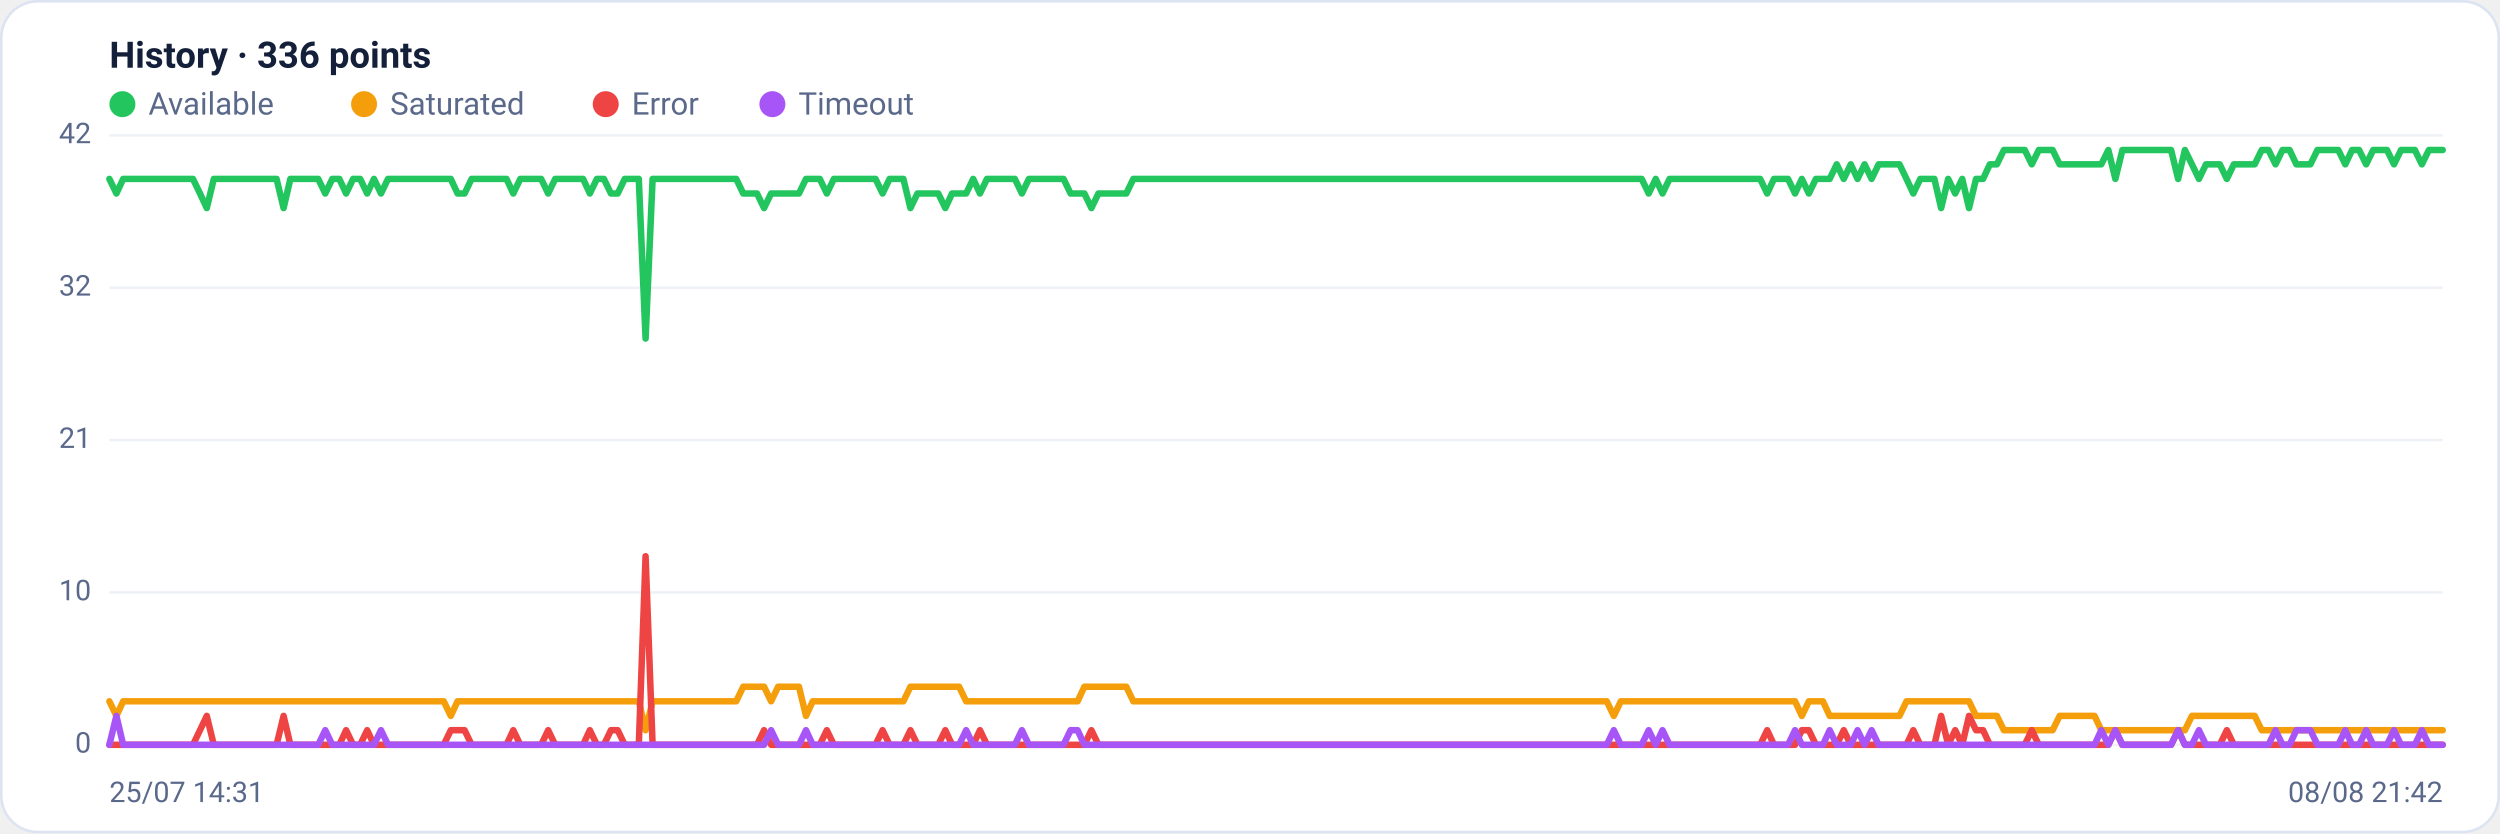
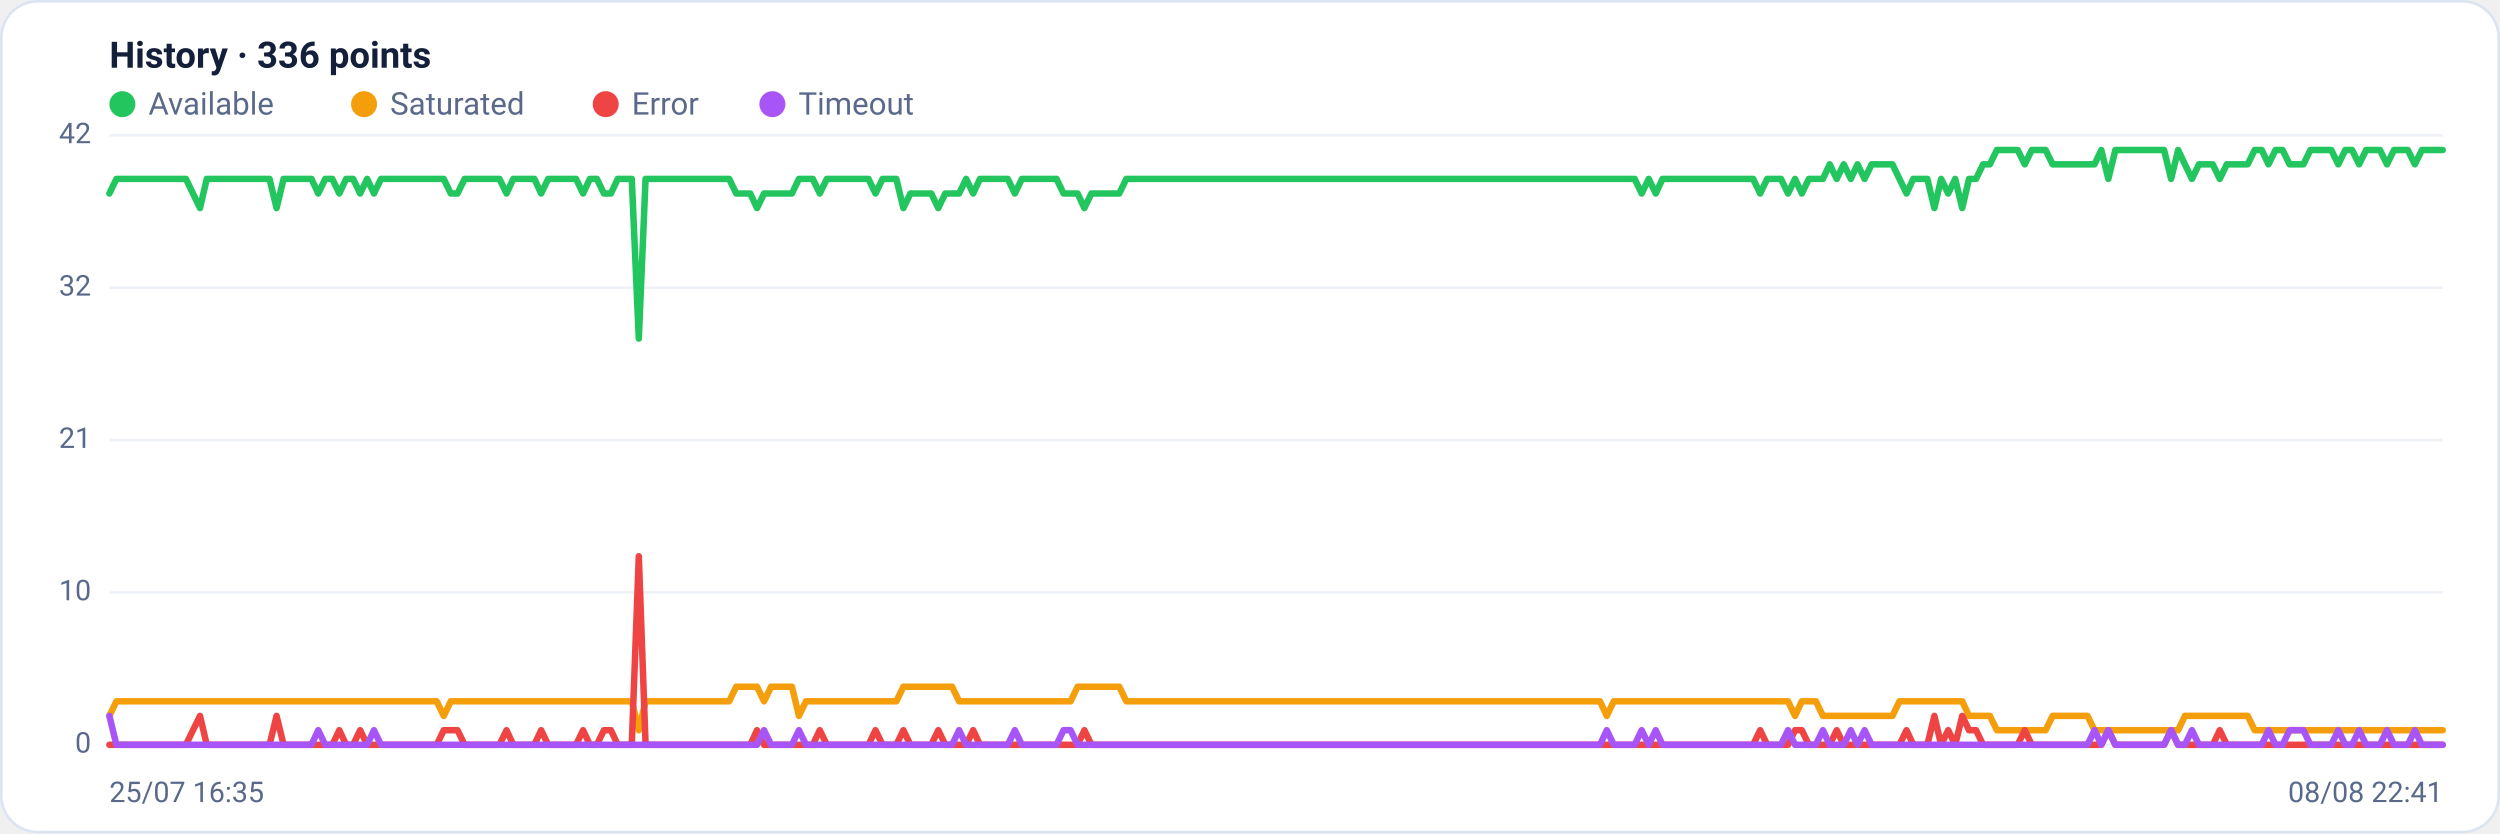
<svg xmlns="http://www.w3.org/2000/svg" viewBox="0 0 960 320" width="960" height="320" font-family="Segoe UI, system-ui, -apple-system, Roboto, Helvetica, Arial, sans-serif" role="img" aria-label="Availability history per region">
  <rect x="0.5" y="0.5" width="959" height="319" rx="14" fill="#ffffff" stroke="#dce3f1" />
  <text x="42" y="26" font-size="14" font-weight="600" fill="#14203a">History · 336 points</text>
  <circle cx="47" cy="40" r="5" fill="#22c55e" />
  <text x="57" y="44" font-size="12" fill="#5a688a">Available</text>
  <circle cx="139.8" cy="40" r="5" fill="#f59e0b" />
  <text x="149.8" y="44" font-size="12" fill="#5a688a">Saturated</text>
  <circle cx="232.6" cy="40" r="5" fill="#ef4444" />
  <text x="242.6" y="44" font-size="12" fill="#5a688a">Error</text>
  <circle cx="296.6" cy="40" r="5" fill="#a855f7" />
  <text x="306.6" y="44" font-size="12" fill="#5a688a">Timeout</text>
  <line x1="42" y1="286.0" x2="938" y2="286.0" stroke="#eef2f7" stroke-width="1" />
  <text x="35" y="289.0" text-anchor="end" font-size="11" fill="#5a688a">0</text>
  <line x1="42" y1="227.5" x2="938" y2="227.5" stroke="#eef2f7" stroke-width="1" />
  <text x="35" y="230.5" text-anchor="end" font-size="11" fill="#5a688a">10</text>
  <line x1="42" y1="169.0" x2="938" y2="169.0" stroke="#eef2f7" stroke-width="1" />
  <text x="35" y="172.0" text-anchor="end" font-size="11" fill="#5a688a">21</text>
  <line x1="42" y1="110.5" x2="938" y2="110.5" stroke="#eef2f7" stroke-width="1" />
  <text x="35" y="113.5" text-anchor="end" font-size="11" fill="#5a688a">32</text>
  <line x1="42" y1="52.0" x2="938" y2="52.0" stroke="#eef2f7" stroke-width="1" />
  <text x="35" y="55.0" text-anchor="end" font-size="11" fill="#5a688a">42</text>
-   <polyline fill="none" stroke="#22c55e" stroke-width="2.5" stroke-linejoin="round" stroke-linecap="round" points="42.0,68.7 44.7,74.3 47.3,68.7 50.0,68.7 52.7,68.7 55.4,68.7 58.0,68.7 60.7,68.7 63.4,68.7 66.1,68.7 68.7,68.7 71.4,68.7 74.1,68.7 76.8,74.3 79.4,79.9 82.1,68.7 84.8,68.7 87.5,68.7 90.1,68.7 92.8,68.7 95.5,68.7 98.2,68.7 100.8,68.7 103.5,68.7 106.2,68.7 108.9,79.9 111.5,68.7 114.2,68.7 116.9,68.7 119.6,68.7 122.2,68.7 124.9,74.3 127.6,68.7 130.3,68.7 132.9,74.3 135.6,68.7 138.3,68.7 141.0,74.3 143.6,68.7 146.3,74.3 149.0,68.7 151.7,68.7 154.3,68.7 157.0,68.7 159.7,68.7 162.4,68.7 165.0,68.7 167.7,68.7 170.4,68.7 173.1,68.7 175.7,74.3 178.4,74.3 181.1,68.7 183.8,68.7 186.4,68.7 189.1,68.7 191.8,68.7 194.5,68.7 197.1,74.3 199.8,68.7 202.5,68.7 205.2,68.7 207.8,68.7 210.5,74.3 213.2,68.7 215.9,68.7 218.5,68.7 221.2,68.7 223.9,68.7 226.5,74.3 229.2,68.7 231.9,68.7 234.6,74.3 237.2,74.3 239.9,68.7 242.6,68.7 245.3,68.7 247.9,130.0 250.6,68.7 253.3,68.7 256.0,68.7 258.6,68.7 261.3,68.7 264.0,68.7 266.7,68.7 269.3,68.7 272.0,68.7 274.7,68.7 277.4,68.7 280.0,68.7 282.7,68.7 285.4,74.3 288.1,74.3 290.7,74.3 293.4,79.9 296.1,74.3 298.8,74.3 301.4,74.3 304.1,74.3 306.8,74.3 309.5,68.7 312.1,68.7 314.8,68.7 317.5,74.3 320.2,68.7 322.8,68.7 325.5,68.7 328.2,68.7 330.9,68.7 333.5,68.7 336.2,68.7 338.9,74.3 341.6,68.7 344.2,68.7 346.9,68.7 349.6,79.9 352.3,74.3 354.9,74.3 357.6,74.3 360.3,74.3 363.0,79.9 365.6,74.3 368.3,74.3 371.0,74.3 373.7,68.7 376.3,74.3 379.0,68.7 381.7,68.7 384.4,68.7 387.0,68.7 389.7,68.7 392.4,74.3 395.1,68.7 397.7,68.7 400.4,68.7 403.1,68.7 405.7,68.7 408.4,68.7 411.1,74.3 413.8,74.3 416.4,74.3 419.1,79.9 421.8,74.3 424.5,74.3 427.1,74.3 429.8,74.3 432.5,74.3 435.2,68.7 437.8,68.7 440.5,68.7 443.2,68.7 445.9,68.7 448.5,68.7 451.2,68.7 453.9,68.7 456.6,68.7 459.2,68.7 461.9,68.7 464.6,68.7 467.3,68.7 469.9,68.7 472.6,68.7 475.3,68.7 478.0,68.7 480.6,68.7 483.3,68.7 486.0,68.7 488.7,68.7 491.3,68.7 494.0,68.7 496.7,68.7 499.4,68.7 502.0,68.7 504.7,68.7 507.4,68.7 510.1,68.7 512.7,68.7 515.4,68.7 518.1,68.7 520.8,68.7 523.4,68.7 526.1,68.7 528.8,68.7 531.5,68.7 534.1,68.7 536.8,68.7 539.5,68.7 542.2,68.7 544.8,68.7 547.5,68.7 550.2,68.7 552.9,68.7 555.5,68.7 558.2,68.7 560.9,68.7 563.6,68.7 566.2,68.7 568.9,68.7 571.6,68.7 574.3,68.7 576.9,68.7 579.6,68.7 582.3,68.7 584.9,68.7 587.6,68.7 590.3,68.7 593.0,68.7 595.6,68.7 598.3,68.7 601.0,68.7 603.7,68.7 606.3,68.7 609.0,68.7 611.7,68.7 614.4,68.7 617.0,68.7 619.7,68.7 622.4,68.7 625.1,68.7 627.7,68.7 630.4,68.7 633.1,74.3 635.8,68.7 638.4,74.3 641.1,68.7 643.8,68.7 646.5,68.7 649.1,68.7 651.8,68.7 654.5,68.7 657.2,68.7 659.8,68.7 662.5,68.7 665.2,68.7 667.9,68.7 670.5,68.7 673.2,68.7 675.9,68.7 678.6,74.3 681.2,68.7 683.9,68.7 686.6,68.7 689.3,74.3 691.9,68.7 694.6,74.3 697.3,68.7 700.0,68.7 702.6,68.7 705.3,63.1 708.0,68.7 710.7,63.1 713.3,68.7 716.0,63.1 718.7,68.7 721.4,63.1 724.0,63.1 726.7,63.1 729.4,63.1 732.1,68.7 734.7,74.3 737.4,68.7 740.1,68.7 742.8,68.7 745.4,79.9 748.1,68.7 750.8,74.3 753.5,68.7 756.1,79.9 758.8,68.7 761.5,68.7 764.1,63.1 766.8,63.1 769.5,57.6 772.2,57.6 774.8,57.6 777.5,57.6 780.2,63.1 782.9,57.6 785.5,57.6 788.2,57.6 790.9,63.1 793.6,63.1 796.2,63.1 798.9,63.1 801.6,63.1 804.3,63.1 806.9,63.1 809.6,57.6 812.3,68.7 815.0,57.6 817.6,57.6 820.3,57.6 823.0,57.6 825.7,57.6 828.3,57.6 831.0,57.6 833.7,57.6 836.4,68.7 839.0,57.6 841.7,63.1 844.4,68.7 847.1,63.1 849.7,63.1 852.4,63.1 855.1,68.7 857.8,63.1 860.4,63.1 863.1,63.1 865.8,63.1 868.5,57.6 871.1,57.6 873.8,63.1 876.5,57.6 879.2,57.6 881.8,63.1 884.5,63.1 887.2,63.1 889.9,57.6 892.5,57.6 895.2,57.6 897.9,57.6 900.6,63.1 903.2,57.6 905.9,57.6 908.6,63.1 911.3,57.6 913.9,57.6 916.6,57.6 919.3,63.1 922.0,57.6 924.6,57.6 927.3,57.6 930.0,63.1 932.7,57.6 935.3,57.6 938.0,57.6" />
-   <polyline fill="none" stroke="#f59e0b" stroke-width="2.5" stroke-linejoin="round" stroke-linecap="round" points="42.0,269.3 44.7,274.9 47.3,269.3 50.0,269.3 52.7,269.3 55.4,269.3 58.0,269.3 60.7,269.3 63.4,269.3 66.1,269.3 68.7,269.3 71.4,269.3 74.1,269.3 76.8,269.3 79.4,269.3 82.1,269.3 84.8,269.3 87.5,269.3 90.1,269.3 92.8,269.3 95.5,269.3 98.2,269.3 100.8,269.3 103.5,269.3 106.2,269.3 108.9,269.3 111.5,269.3 114.2,269.3 116.9,269.3 119.6,269.3 122.2,269.3 124.9,269.3 127.6,269.3 130.3,269.3 132.9,269.3 135.6,269.3 138.3,269.3 141.0,269.3 143.6,269.3 146.3,269.3 149.0,269.3 151.7,269.3 154.3,269.3 157.0,269.3 159.7,269.3 162.4,269.3 165.0,269.3 167.7,269.3 170.4,269.3 173.1,274.9 175.7,269.3 178.4,269.3 181.1,269.3 183.8,269.3 186.4,269.3 189.1,269.3 191.8,269.3 194.5,269.3 197.1,269.3 199.8,269.3 202.5,269.3 205.2,269.3 207.8,269.3 210.5,269.3 213.2,269.3 215.9,269.3 218.5,269.3 221.2,269.3 223.9,269.3 226.5,269.3 229.2,269.3 231.9,269.3 234.6,269.3 237.2,269.3 239.9,269.3 242.6,269.3 245.3,269.3 247.9,280.4 250.6,269.3 253.3,269.3 256.0,269.3 258.6,269.3 261.3,269.3 264.0,269.3 266.7,269.3 269.3,269.3 272.0,269.3 274.7,269.3 277.4,269.3 280.0,269.3 282.7,269.3 285.4,263.7 288.1,263.7 290.7,263.7 293.4,263.7 296.1,269.3 298.8,263.7 301.4,263.7 304.1,263.7 306.8,263.7 309.5,274.9 312.1,269.3 314.8,269.3 317.5,269.3 320.2,269.3 322.8,269.3 325.5,269.3 328.2,269.3 330.9,269.3 333.5,269.3 336.2,269.3 338.9,269.3 341.6,269.3 344.2,269.3 346.9,269.3 349.6,263.7 352.3,263.7 354.9,263.7 357.6,263.7 360.3,263.7 363.0,263.7 365.6,263.7 368.3,263.7 371.0,269.3 373.7,269.3 376.3,269.3 379.0,269.3 381.7,269.3 384.4,269.3 387.0,269.3 389.7,269.3 392.4,269.3 395.1,269.3 397.7,269.3 400.4,269.3 403.1,269.3 405.7,269.3 408.4,269.3 411.1,269.3 413.8,269.3 416.4,263.7 419.1,263.7 421.8,263.7 424.5,263.7 427.1,263.7 429.8,263.7 432.5,263.7 435.2,269.3 437.8,269.3 440.5,269.3 443.2,269.3 445.9,269.3 448.5,269.3 451.2,269.3 453.9,269.3 456.6,269.3 459.2,269.3 461.9,269.3 464.6,269.3 467.3,269.3 469.9,269.3 472.6,269.3 475.3,269.3 478.0,269.3 480.6,269.3 483.3,269.3 486.0,269.3 488.7,269.3 491.3,269.3 494.0,269.3 496.7,269.3 499.4,269.3 502.0,269.3 504.7,269.3 507.4,269.3 510.1,269.3 512.7,269.3 515.4,269.3 518.1,269.3 520.8,269.3 523.4,269.3 526.1,269.3 528.8,269.3 531.5,269.3 534.1,269.3 536.8,269.3 539.5,269.3 542.2,269.3 544.8,269.3 547.5,269.3 550.2,269.3 552.9,269.3 555.5,269.3 558.2,269.3 560.9,269.3 563.6,269.3 566.2,269.3 568.9,269.3 571.6,269.3 574.3,269.3 576.9,269.3 579.6,269.3 582.3,269.3 584.9,269.3 587.6,269.3 590.3,269.3 593.0,269.3 595.6,269.3 598.3,269.3 601.0,269.3 603.7,269.3 606.3,269.3 609.0,269.3 611.7,269.3 614.4,269.3 617.0,269.3 619.7,274.9 622.4,269.3 625.1,269.3 627.7,269.3 630.4,269.3 633.1,269.3 635.8,269.3 638.4,269.3 641.1,269.3 643.8,269.3 646.5,269.3 649.1,269.3 651.8,269.3 654.5,269.3 657.2,269.3 659.8,269.3 662.5,269.3 665.2,269.3 667.9,269.3 670.5,269.3 673.2,269.3 675.9,269.3 678.6,269.3 681.2,269.3 683.9,269.3 686.6,269.3 689.3,269.3 691.9,274.9 694.6,269.3 697.3,269.3 700.0,269.3 702.6,274.9 705.3,274.9 708.0,274.9 710.7,274.9 713.3,274.9 716.0,274.9 718.7,274.9 721.4,274.9 724.0,274.9 726.7,274.9 729.4,274.9 732.1,269.3 734.7,269.3 737.4,269.3 740.1,269.3 742.8,269.3 745.4,269.3 748.1,269.3 750.8,269.3 753.5,269.3 756.1,269.3 758.8,274.9 761.5,274.9 764.1,274.9 766.8,274.9 769.5,280.4 772.2,280.4 774.8,280.4 777.5,280.4 780.2,280.4 782.9,280.4 785.5,280.4 788.2,280.4 790.9,274.9 793.6,274.9 796.2,274.9 798.9,274.9 801.6,274.9 804.3,274.9 806.9,280.4 809.6,280.4 812.3,280.4 815.0,280.4 817.6,280.4 820.3,280.4 823.0,280.4 825.7,280.4 828.3,280.4 831.0,280.4 833.7,280.4 836.4,280.4 839.0,280.4 841.7,274.9 844.4,274.9 847.1,274.9 849.7,274.9 852.4,274.9 855.1,274.9 857.8,274.9 860.4,274.9 863.1,274.9 865.8,274.9 868.5,280.4 871.1,280.4 873.8,280.4 876.5,280.4 879.2,280.4 881.8,280.4 884.5,280.4 887.2,280.4 889.9,280.4 892.5,280.4 895.2,280.4 897.9,280.4 900.6,280.4 903.2,280.4 905.9,280.4 908.6,280.4 911.3,280.4 913.9,280.4 916.6,280.4 919.3,280.4 922.0,280.4 924.6,280.4 927.3,280.4 930.0,280.4 932.7,280.4 935.3,280.4 938.0,280.4" />
-   <polyline fill="none" stroke="#ef4444" stroke-width="2.5" stroke-linejoin="round" stroke-linecap="round" points="42.0,286.0 44.7,286.0 47.3,286.0 50.0,286.0 52.7,286.0 55.4,286.0 58.0,286.0 60.7,286.0 63.4,286.0 66.1,286.0 68.7,286.0 71.4,286.0 74.1,286.0 76.8,280.4 79.4,274.9 82.1,286.0 84.8,286.0 87.5,286.0 90.1,286.0 92.8,286.0 95.5,286.0 98.2,286.0 100.8,286.0 103.5,286.0 106.2,286.0 108.9,274.9 111.5,286.0 114.2,286.0 116.9,286.0 119.6,286.0 122.2,286.0 124.9,286.0 127.6,286.0 130.3,286.0 132.9,280.4 135.6,286.0 138.3,286.0 141.0,280.4 143.6,286.0 146.3,286.0 149.0,286.0 151.7,286.0 154.3,286.0 157.0,286.0 159.7,286.0 162.4,286.0 165.0,286.0 167.7,286.0 170.4,286.0 173.1,280.4 175.7,280.4 178.4,280.4 181.1,286.0 183.8,286.0 186.4,286.0 189.1,286.0 191.8,286.0 194.5,286.0 197.1,280.4 199.8,286.0 202.5,286.0 205.2,286.0 207.8,286.0 210.5,280.4 213.2,286.0 215.9,286.0 218.5,286.0 221.2,286.0 223.9,286.0 226.5,280.4 229.2,286.0 231.9,286.0 234.6,280.4 237.2,280.4 239.9,286.0 242.6,286.0 245.3,286.0 247.9,213.6 250.6,286.0 253.3,286.0 256.0,286.0 258.6,286.0 261.3,286.0 264.0,286.0 266.7,286.0 269.3,286.0 272.0,286.0 274.7,286.0 277.4,286.0 280.0,286.0 282.7,286.0 285.4,286.0 288.1,286.0 290.7,286.0 293.4,280.4 296.1,286.0 298.8,286.0 301.4,286.0 304.1,286.0 306.8,286.0 309.5,286.0 312.1,286.0 314.8,286.0 317.5,280.4 320.2,286.0 322.8,286.0 325.5,286.0 328.2,286.0 330.9,286.0 333.5,286.0 336.2,286.0 338.9,280.4 341.6,286.0 344.2,286.0 346.9,286.0 349.6,280.4 352.3,286.0 354.9,286.0 357.6,286.0 360.3,286.0 363.0,280.4 365.6,286.0 368.3,286.0 371.0,286.0 373.7,286.0 376.3,280.4 379.0,286.0 381.7,286.0 384.4,286.0 387.0,286.0 389.7,286.0 392.4,286.0 395.1,286.0 397.7,286.0 400.4,286.0 403.1,286.0 405.7,286.0 408.4,286.0 411.1,286.0 413.8,286.0 416.4,286.0 419.1,280.4 421.8,286.0 424.5,286.0 427.1,286.0 429.8,286.0 432.5,286.0 435.2,286.0 437.8,286.0 440.5,286.0 443.2,286.0 445.9,286.0 448.5,286.0 451.2,286.0 453.9,286.0 456.6,286.0 459.2,286.0 461.9,286.0 464.6,286.0 467.3,286.0 469.9,286.0 472.6,286.0 475.3,286.0 478.0,286.0 480.6,286.0 483.3,286.0 486.0,286.0 488.7,286.0 491.3,286.0 494.0,286.0 496.7,286.0 499.4,286.0 502.0,286.0 504.7,286.0 507.4,286.0 510.1,286.0 512.7,286.0 515.4,286.0 518.1,286.0 520.8,286.0 523.4,286.0 526.1,286.0 528.8,286.0 531.5,286.0 534.1,286.0 536.8,286.0 539.5,286.0 542.2,286.0 544.8,286.0 547.5,286.0 550.2,286.0 552.9,286.0 555.5,286.0 558.2,286.0 560.9,286.0 563.6,286.0 566.2,286.0 568.9,286.0 571.6,286.0 574.3,286.0 576.9,286.0 579.6,286.0 582.3,286.0 584.9,286.0 587.6,286.0 590.3,286.0 593.0,286.0 595.6,286.0 598.3,286.0 601.0,286.0 603.7,286.0 606.3,286.0 609.0,286.0 611.7,286.0 614.4,286.0 617.0,286.0 619.7,286.0 622.4,286.0 625.1,286.0 627.7,286.0 630.4,286.0 633.1,286.0 635.8,286.0 638.4,286.0 641.1,286.0 643.8,286.0 646.5,286.0 649.1,286.0 651.8,286.0 654.5,286.0 657.2,286.0 659.8,286.0 662.5,286.0 665.2,286.0 667.9,286.0 670.5,286.0 673.2,286.0 675.9,286.0 678.6,280.4 681.2,286.0 683.9,286.0 686.6,286.0 689.3,286.0 691.9,280.4 694.6,280.4 697.3,286.0 700.0,286.0 702.6,286.0 705.3,286.0 708.0,280.4 710.7,286.0 713.3,286.0 716.0,286.0 718.7,286.0 721.4,286.0 724.0,286.0 726.7,286.0 729.4,286.0 732.1,286.0 734.7,280.4 737.4,286.0 740.1,286.0 742.8,286.0 745.4,274.9 748.1,286.0 750.8,280.4 753.5,286.0 756.1,274.9 758.8,280.4 761.5,280.4 764.1,286.0 766.8,286.0 769.5,286.0 772.2,286.0 774.8,286.0 777.5,286.0 780.2,280.4 782.9,286.0 785.5,286.0 788.2,286.0 790.9,286.0 793.6,286.0 796.2,286.0 798.9,286.0 801.6,286.0 804.3,286.0 806.9,286.0 809.6,286.0 812.3,280.4 815.0,286.0 817.6,286.0 820.3,286.0 823.0,286.0 825.7,286.0 828.3,286.0 831.0,286.0 833.7,286.0 836.4,280.4 839.0,286.0 841.7,286.0 844.4,286.0 847.1,286.0 849.7,286.0 852.4,286.0 855.1,280.4 857.8,286.0 860.4,286.0 863.1,286.0 865.8,286.0 868.5,286.0 871.1,286.0 873.8,286.0 876.5,286.0 879.2,286.0 881.8,286.0 884.5,286.0 887.2,286.0 889.9,286.0 892.5,286.0 895.2,286.0 897.9,286.0 900.6,286.0 903.2,286.0 905.9,286.0 908.6,286.0 911.3,286.0 913.9,286.0 916.6,286.0 919.3,286.0 922.0,286.0 924.6,286.0 927.3,286.0 930.0,286.0 932.7,286.0 935.3,286.0 938.0,286.0" />
-   <polyline fill="none" stroke="#a855f7" stroke-width="2.5" stroke-linejoin="round" stroke-linecap="round" points="42.0,286.0 44.7,274.9 47.3,286.0 50.0,286.0 52.7,286.0 55.4,286.0 58.0,286.0 60.7,286.0 63.4,286.0 66.1,286.0 68.7,286.0 71.4,286.0 74.1,286.0 76.8,286.0 79.4,286.0 82.1,286.0 84.8,286.0 87.5,286.0 90.1,286.0 92.8,286.0 95.5,286.0 98.2,286.0 100.8,286.0 103.5,286.0 106.2,286.0 108.9,286.0 111.5,286.0 114.2,286.0 116.9,286.0 119.6,286.0 122.2,286.0 124.9,280.4 127.6,286.0 130.3,286.0 132.9,286.0 135.6,286.0 138.3,286.0 141.0,286.0 143.6,286.0 146.3,280.4 149.0,286.0 151.7,286.0 154.3,286.0 157.0,286.0 159.7,286.0 162.4,286.0 165.0,286.0 167.7,286.0 170.4,286.0 173.1,286.0 175.7,286.0 178.4,286.0 181.1,286.0 183.8,286.0 186.4,286.0 189.1,286.0 191.8,286.0 194.5,286.0 197.1,286.0 199.8,286.0 202.5,286.0 205.2,286.0 207.8,286.0 210.5,286.0 213.2,286.0 215.9,286.0 218.5,286.0 221.2,286.0 223.9,286.0 226.5,286.0 229.2,286.0 231.9,286.0 234.6,286.0 237.2,286.0 239.9,286.0 242.6,286.0 245.3,286.0 247.9,286.0 250.6,286.0 253.3,286.0 256.0,286.0 258.6,286.0 261.3,286.0 264.0,286.0 266.7,286.0 269.3,286.0 272.0,286.0 274.7,286.0 277.4,286.0 280.0,286.0 282.7,286.0 285.4,286.0 288.1,286.0 290.7,286.0 293.4,286.0 296.1,280.4 298.8,286.0 301.4,286.0 304.1,286.0 306.8,286.0 309.5,280.4 312.1,286.0 314.8,286.0 317.5,286.0 320.2,286.0 322.8,286.0 325.5,286.0 328.2,286.0 330.9,286.0 333.5,286.0 336.2,286.0 338.9,286.0 341.6,286.0 344.2,286.0 346.9,286.0 349.6,286.0 352.3,286.0 354.9,286.0 357.6,286.0 360.3,286.0 363.0,286.0 365.6,286.0 368.3,286.0 371.0,280.4 373.7,286.0 376.3,286.0 379.0,286.0 381.7,286.0 384.4,286.0 387.0,286.0 389.7,286.0 392.4,280.4 395.1,286.0 397.7,286.0 400.4,286.0 403.1,286.0 405.7,286.0 408.4,286.0 411.1,280.4 413.8,280.4 416.4,286.0 419.1,286.0 421.8,286.0 424.5,286.0 427.1,286.0 429.8,286.0 432.5,286.0 435.2,286.0 437.8,286.0 440.5,286.0 443.2,286.0 445.9,286.0 448.5,286.0 451.2,286.0 453.9,286.0 456.6,286.0 459.2,286.0 461.9,286.0 464.6,286.0 467.3,286.0 469.9,286.0 472.6,286.0 475.3,286.0 478.0,286.0 480.6,286.0 483.3,286.0 486.0,286.0 488.7,286.0 491.3,286.0 494.0,286.0 496.7,286.0 499.4,286.0 502.0,286.0 504.7,286.0 507.4,286.0 510.1,286.0 512.7,286.0 515.4,286.0 518.1,286.0 520.8,286.0 523.4,286.0 526.1,286.0 528.8,286.0 531.5,286.0 534.1,286.0 536.8,286.0 539.5,286.0 542.2,286.0 544.8,286.0 547.5,286.0 550.2,286.0 552.9,286.0 555.5,286.0 558.2,286.0 560.9,286.0 563.6,286.0 566.2,286.0 568.9,286.0 571.6,286.0 574.3,286.0 576.9,286.0 579.6,286.0 582.3,286.0 584.9,286.0 587.6,286.0 590.3,286.0 593.0,286.0 595.6,286.0 598.3,286.0 601.0,286.0 603.7,286.0 606.3,286.0 609.0,286.0 611.7,286.0 614.4,286.0 617.0,286.0 619.7,280.4 622.4,286.0 625.1,286.0 627.7,286.0 630.4,286.0 633.1,280.4 635.8,286.0 638.4,280.4 641.1,286.0 643.8,286.0 646.5,286.0 649.1,286.0 651.8,286.0 654.5,286.0 657.2,286.0 659.8,286.0 662.5,286.0 665.2,286.0 667.9,286.0 670.5,286.0 673.2,286.0 675.9,286.0 678.6,286.0 681.2,286.0 683.9,286.0 686.6,286.0 689.3,280.4 691.9,286.0 694.6,286.0 697.3,286.0 700.0,286.0 702.6,280.4 705.3,286.0 708.0,286.0 710.7,286.0 713.3,280.4 716.0,286.0 718.7,280.4 721.4,286.0 724.0,286.0 726.7,286.0 729.4,286.0 732.1,286.0 734.7,286.0 737.4,286.0 740.1,286.0 742.8,286.0 745.4,286.0 748.1,286.0 750.8,286.0 753.5,286.0 756.1,286.0 758.8,286.0 761.5,286.0 764.1,286.0 766.8,286.0 769.5,286.0 772.2,286.0 774.8,286.0 777.5,286.0 780.2,286.0 782.9,286.0 785.5,286.0 788.2,286.0 790.9,286.0 793.6,286.0 796.2,286.0 798.9,286.0 801.6,286.0 804.3,286.0 806.9,280.4 809.6,286.0 812.3,280.4 815.0,286.0 817.6,286.0 820.3,286.0 823.0,286.0 825.7,286.0 828.3,286.0 831.0,286.0 833.7,286.0 836.4,280.4 839.0,286.0 841.7,286.0 844.4,280.4 847.1,286.0 849.7,286.0 852.4,286.0 855.1,286.0 857.8,286.0 860.4,286.0 863.1,286.0 865.8,286.0 868.5,286.0 871.1,286.0 873.8,280.4 876.5,286.0 879.2,286.0 881.8,280.4 884.5,280.4 887.2,280.4 889.9,286.0 892.5,286.0 895.2,286.0 897.9,286.0 900.6,280.4 903.2,286.0 905.9,286.0 908.6,280.4 911.3,286.0 913.9,286.0 916.6,286.0 919.3,280.4 922.0,286.0 924.6,286.0 927.3,286.0 930.0,280.4 932.7,286.0 935.3,286.0 938.0,286.0" />
-   <text x="42" y="308" font-size="11" fill="#5a688a">25/07 14:31</text>
-   <text x="938" y="308" text-anchor="end" font-size="11" fill="#5a688a">08/08 21:42</text>
+   <polyline fill="none" stroke="#22c55e" stroke-width="2.5" stroke-linejoin="round" stroke-linecap="round" points="42.0,74.3 44.7,68.7 47.3,68.7 50.0,68.7 52.7,68.7 55.4,68.7 58.0,68.7 60.7,68.7 63.4,68.7 66.1,68.7 68.7,68.7 71.4,68.7 74.1,74.3 76.8,79.9 79.4,68.7 82.1,68.7 84.8,68.7 87.5,68.7 90.1,68.7 92.8,68.7 95.5,68.7 98.2,68.7 100.8,68.7 103.5,68.7 106.2,79.9 108.9,68.7 111.5,68.7 114.2,68.7 116.9,68.7 119.6,68.7 122.2,74.3 124.9,68.7 127.6,68.7 130.3,74.3 132.9,68.7 135.6,68.7 138.3,74.3 141.0,68.7 143.6,74.3 146.3,68.7 149.0,68.7 151.7,68.7 154.3,68.7 157.0,68.7 159.7,68.7 162.4,68.7 165.0,68.7 167.7,68.7 170.4,68.7 173.1,74.3 175.7,74.3 178.4,68.7 181.1,68.7 183.8,68.7 186.4,68.7 189.1,68.7 191.8,68.7 194.5,74.3 197.1,68.7 199.8,68.7 202.5,68.7 205.2,68.7 207.8,74.3 210.5,68.7 213.2,68.7 215.9,68.7 218.5,68.7 221.2,68.7 223.9,74.3 226.5,68.7 229.2,68.7 231.9,74.3 234.6,74.3 237.2,68.7 239.9,68.7 242.6,68.7 245.3,130.0 247.9,68.7 250.6,68.7 253.3,68.7 256.0,68.7 258.6,68.7 261.3,68.7 264.0,68.7 266.7,68.7 269.3,68.7 272.0,68.7 274.7,68.7 277.4,68.7 280.0,68.7 282.7,74.3 285.4,74.3 288.1,74.3 290.7,79.9 293.4,74.3 296.1,74.3 298.8,74.3 301.4,74.3 304.1,74.3 306.8,68.7 309.5,68.7 312.1,68.7 314.8,74.3 317.5,68.7 320.2,68.7 322.8,68.7 325.5,68.7 328.2,68.7 330.9,68.7 333.5,68.7 336.2,74.3 338.9,68.7 341.6,68.7 344.2,68.7 346.9,79.9 349.6,74.3 352.3,74.3 354.9,74.3 357.6,74.3 360.3,79.9 363.0,74.3 365.6,74.3 368.3,74.3 371.0,68.7 373.7,74.3 376.3,68.7 379.0,68.7 381.7,68.7 384.4,68.7 387.0,68.7 389.7,74.3 392.4,68.7 395.1,68.7 397.7,68.7 400.4,68.7 403.1,68.7 405.7,68.7 408.4,74.3 411.1,74.3 413.8,74.3 416.4,79.9 419.1,74.3 421.8,74.3 424.5,74.3 427.1,74.3 429.8,74.3 432.5,68.7 435.2,68.7 437.8,68.7 440.5,68.7 443.2,68.7 445.9,68.7 448.5,68.7 451.2,68.7 453.9,68.7 456.6,68.7 459.2,68.7 461.9,68.7 464.6,68.7 467.3,68.7 469.9,68.7 472.6,68.7 475.3,68.7 478.0,68.7 480.6,68.7 483.3,68.7 486.0,68.7 488.7,68.7 491.3,68.7 494.0,68.7 496.7,68.7 499.4,68.7 502.0,68.7 504.7,68.7 507.4,68.7 510.1,68.7 512.7,68.7 515.4,68.7 518.1,68.7 520.8,68.7 523.4,68.7 526.1,68.7 528.8,68.7 531.5,68.7 534.1,68.7 536.8,68.7 539.5,68.7 542.2,68.7 544.8,68.7 547.5,68.7 550.2,68.7 552.9,68.7 555.5,68.7 558.2,68.7 560.9,68.7 563.6,68.7 566.2,68.7 568.9,68.7 571.6,68.7 574.3,68.7 576.9,68.7 579.6,68.7 582.3,68.7 584.9,68.7 587.6,68.7 590.3,68.7 593.0,68.7 595.6,68.7 598.3,68.7 601.0,68.7 603.7,68.7 606.3,68.7 609.0,68.7 611.7,68.7 614.4,68.7 617.0,68.7 619.7,68.7 622.4,68.7 625.1,68.7 627.7,68.7 630.4,74.3 633.1,68.7 635.8,74.3 638.4,68.7 641.1,68.7 643.8,68.7 646.5,68.7 649.1,68.7 651.8,68.7 654.5,68.7 657.2,68.7 659.8,68.7 662.5,68.7 665.2,68.7 667.9,68.7 670.5,68.7 673.2,68.7 675.9,74.3 678.6,68.7 681.2,68.7 683.9,68.7 686.6,74.3 689.3,68.7 691.9,74.3 694.6,68.7 697.3,68.7 700.0,68.7 702.6,63.1 705.3,68.7 708.0,63.1 710.7,68.7 713.3,63.1 716.0,68.7 718.7,63.1 721.4,63.1 724.0,63.1 726.7,63.1 729.4,68.7 732.1,74.3 734.7,68.7 737.4,68.7 740.1,68.7 742.8,79.9 745.4,68.7 748.1,74.3 750.8,68.7 753.5,79.9 756.1,68.7 758.8,68.7 761.5,63.1 764.1,63.1 766.8,57.6 769.5,57.6 772.2,57.6 774.8,57.6 777.5,63.1 780.2,57.6 782.9,57.6 785.5,57.6 788.2,63.1 790.9,63.1 793.6,63.1 796.2,63.1 798.9,63.1 801.6,63.1 804.3,63.1 806.9,57.6 809.6,68.7 812.3,57.6 815.0,57.6 817.6,57.6 820.3,57.6 823.0,57.6 825.7,57.6 828.3,57.6 831.0,57.6 833.7,68.7 836.4,57.6 839.0,63.1 841.7,68.7 844.4,63.1 847.1,63.1 849.7,63.1 852.4,68.7 855.1,63.1 857.8,63.1 860.4,63.1 863.1,63.1 865.8,57.6 868.5,57.6 871.1,63.1 873.8,57.6 876.5,57.6 879.2,63.1 881.8,63.1 884.5,63.1 887.2,57.6 889.9,57.6 892.5,57.6 895.2,57.6 897.9,63.1 900.6,57.6 903.2,57.6 905.9,63.1 908.6,57.6 911.3,57.6 913.9,57.6 916.6,63.1 919.3,57.6 922.0,57.6 924.6,57.6 927.3,63.1 930.0,57.6 932.7,57.6 935.3,57.6 938.0,57.6" />
+   <polyline fill="none" stroke="#f59e0b" stroke-width="2.5" stroke-linejoin="round" stroke-linecap="round" points="42.0,274.9 44.7,269.3 47.3,269.3 50.0,269.3 52.7,269.3 55.4,269.3 58.0,269.3 60.7,269.3 63.4,269.3 66.1,269.3 68.7,269.3 71.4,269.3 74.1,269.3 76.8,269.3 79.4,269.3 82.1,269.3 84.8,269.3 87.5,269.3 90.1,269.3 92.8,269.3 95.5,269.3 98.2,269.3 100.8,269.3 103.5,269.3 106.2,269.3 108.9,269.3 111.5,269.3 114.2,269.3 116.9,269.3 119.6,269.3 122.2,269.3 124.9,269.3 127.6,269.3 130.3,269.3 132.9,269.3 135.6,269.3 138.3,269.3 141.0,269.3 143.6,269.3 146.3,269.3 149.0,269.3 151.7,269.3 154.3,269.3 157.0,269.3 159.7,269.3 162.4,269.3 165.0,269.3 167.7,269.3 170.4,274.9 173.1,269.3 175.7,269.3 178.4,269.3 181.1,269.3 183.8,269.3 186.4,269.3 189.1,269.3 191.8,269.3 194.5,269.3 197.1,269.3 199.8,269.3 202.5,269.3 205.2,269.3 207.8,269.3 210.5,269.3 213.2,269.3 215.9,269.3 218.5,269.3 221.2,269.3 223.9,269.3 226.5,269.3 229.2,269.3 231.9,269.3 234.6,269.3 237.2,269.3 239.9,269.3 242.6,269.3 245.3,280.4 247.9,269.3 250.6,269.3 253.3,269.3 256.0,269.3 258.6,269.3 261.3,269.3 264.0,269.3 266.7,269.3 269.3,269.3 272.0,269.3 274.7,269.3 277.4,269.3 280.0,269.3 282.7,263.7 285.4,263.7 288.1,263.7 290.7,263.7 293.4,269.3 296.1,263.7 298.8,263.7 301.4,263.7 304.1,263.7 306.8,274.9 309.5,269.3 312.1,269.3 314.8,269.3 317.5,269.3 320.2,269.3 322.8,269.3 325.5,269.3 328.2,269.3 330.9,269.3 333.5,269.3 336.2,269.3 338.9,269.3 341.6,269.3 344.2,269.3 346.9,263.7 349.6,263.7 352.3,263.7 354.9,263.7 357.6,263.7 360.3,263.7 363.0,263.7 365.6,263.7 368.3,269.3 371.0,269.3 373.7,269.3 376.3,269.3 379.0,269.3 381.7,269.3 384.4,269.3 387.0,269.3 389.7,269.3 392.4,269.3 395.1,269.3 397.7,269.3 400.4,269.3 403.1,269.3 405.7,269.3 408.4,269.3 411.1,269.3 413.8,263.7 416.4,263.7 419.1,263.7 421.8,263.7 424.5,263.7 427.1,263.7 429.8,263.7 432.5,269.3 435.2,269.3 437.8,269.3 440.5,269.3 443.2,269.3 445.9,269.3 448.5,269.3 451.2,269.3 453.9,269.3 456.6,269.3 459.2,269.3 461.9,269.3 464.6,269.3 467.3,269.3 469.9,269.3 472.6,269.3 475.3,269.3 478.0,269.3 480.6,269.3 483.3,269.3 486.0,269.3 488.7,269.3 491.3,269.3 494.0,269.3 496.7,269.3 499.4,269.3 502.0,269.3 504.7,269.3 507.4,269.3 510.1,269.3 512.7,269.3 515.4,269.3 518.1,269.3 520.8,269.3 523.4,269.3 526.1,269.3 528.8,269.3 531.5,269.3 534.1,269.3 536.8,269.3 539.5,269.3 542.2,269.3 544.8,269.3 547.5,269.3 550.2,269.3 552.9,269.3 555.5,269.3 558.2,269.3 560.9,269.3 563.6,269.3 566.2,269.3 568.9,269.3 571.6,269.3 574.3,269.3 576.9,269.3 579.6,269.3 582.3,269.3 584.9,269.3 587.6,269.3 590.3,269.3 593.0,269.3 595.6,269.3 598.3,269.3 601.0,269.3 603.7,269.3 606.3,269.3 609.0,269.3 611.7,269.3 614.4,269.3 617.0,274.9 619.7,269.3 622.4,269.3 625.1,269.3 627.7,269.3 630.4,269.3 633.1,269.3 635.8,269.3 638.4,269.3 641.1,269.3 643.8,269.3 646.5,269.3 649.1,269.3 651.8,269.3 654.5,269.3 657.2,269.3 659.8,269.3 662.5,269.3 665.2,269.3 667.9,269.3 670.5,269.3 673.2,269.3 675.9,269.3 678.6,269.3 681.2,269.3 683.9,269.3 686.6,269.3 689.3,274.9 691.9,269.3 694.6,269.3 697.3,269.3 700.0,274.9 702.6,274.9 705.3,274.9 708.0,274.9 710.7,274.9 713.3,274.9 716.0,274.9 718.7,274.9 721.4,274.9 724.0,274.9 726.7,274.9 729.4,269.3 732.1,269.3 734.7,269.3 737.4,269.3 740.1,269.3 742.8,269.3 745.4,269.3 748.1,269.3 750.8,269.3 753.5,269.3 756.1,274.9 758.8,274.9 761.5,274.9 764.1,274.9 766.8,280.4 769.5,280.4 772.2,280.4 774.8,280.4 777.5,280.4 780.2,280.4 782.9,280.4 785.5,280.4 788.2,274.9 790.9,274.9 793.6,274.9 796.2,274.9 798.9,274.9 801.6,274.9 804.3,280.4 806.9,280.4 809.6,280.4 812.3,280.4 815.0,280.4 817.6,280.4 820.3,280.4 823.0,280.4 825.7,280.4 828.3,280.4 831.0,280.4 833.7,280.4 836.4,280.4 839.0,274.9 841.7,274.9 844.4,274.9 847.1,274.9 849.7,274.9 852.4,274.9 855.1,274.9 857.8,274.9 860.4,274.9 863.1,274.9 865.8,280.4 868.5,280.4 871.1,280.4 873.8,280.4 876.5,280.4 879.2,280.4 881.8,280.4 884.5,280.4 887.2,280.4 889.9,280.4 892.5,280.4 895.2,280.4 897.9,280.4 900.6,280.4 903.2,280.4 905.9,280.4 908.6,280.4 911.3,280.4 913.9,280.4 916.6,280.4 919.3,280.4 922.0,280.4 924.6,280.4 927.3,280.4 930.0,280.4 932.7,280.4 935.3,280.4 938.0,280.4" />
+   <polyline fill="none" stroke="#ef4444" stroke-width="2.5" stroke-linejoin="round" stroke-linecap="round" points="42.0,286.0 44.7,286.0 47.3,286.0 50.0,286.0 52.7,286.0 55.4,286.0 58.0,286.0 60.7,286.0 63.4,286.0 66.1,286.0 68.7,286.0 71.4,286.0 74.1,280.4 76.8,274.9 79.4,286.0 82.1,286.0 84.8,286.0 87.5,286.0 90.1,286.0 92.8,286.0 95.5,286.0 98.2,286.0 100.8,286.0 103.5,286.0 106.2,274.9 108.9,286.0 111.5,286.0 114.2,286.0 116.9,286.0 119.6,286.0 122.2,286.0 124.9,286.0 127.6,286.0 130.3,280.4 132.9,286.0 135.6,286.0 138.3,280.4 141.0,286.0 143.6,286.0 146.3,286.0 149.0,286.0 151.7,286.0 154.3,286.0 157.0,286.0 159.7,286.0 162.4,286.0 165.0,286.0 167.7,286.0 170.4,280.4 173.1,280.4 175.7,280.4 178.4,286.0 181.1,286.0 183.8,286.0 186.4,286.0 189.1,286.0 191.8,286.0 194.5,280.4 197.1,286.0 199.8,286.0 202.5,286.0 205.2,286.0 207.8,280.4 210.5,286.0 213.2,286.0 215.9,286.0 218.5,286.0 221.2,286.0 223.9,280.4 226.5,286.0 229.2,286.0 231.9,280.4 234.6,280.4 237.2,286.0 239.9,286.0 242.6,286.0 245.3,213.6 247.9,286.0 250.6,286.0 253.3,286.0 256.0,286.0 258.6,286.0 261.3,286.0 264.0,286.0 266.7,286.0 269.3,286.0 272.0,286.0 274.7,286.0 277.4,286.0 280.0,286.0 282.7,286.0 285.4,286.0 288.1,286.0 290.7,280.4 293.4,286.0 296.1,286.0 298.8,286.0 301.4,286.0 304.1,286.0 306.8,286.0 309.5,286.0 312.1,286.0 314.8,280.4 317.5,286.0 320.2,286.0 322.8,286.0 325.5,286.0 328.2,286.0 330.9,286.0 333.5,286.0 336.2,280.4 338.9,286.0 341.6,286.0 344.2,286.0 346.9,280.4 349.6,286.0 352.3,286.0 354.9,286.0 357.6,286.0 360.3,280.4 363.0,286.0 365.6,286.0 368.3,286.0 371.0,286.0 373.7,280.4 376.3,286.0 379.0,286.0 381.7,286.0 384.4,286.0 387.0,286.0 389.7,286.0 392.4,286.0 395.1,286.0 397.7,286.0 400.4,286.0 403.1,286.0 405.7,286.0 408.4,286.0 411.1,286.0 413.8,286.0 416.4,280.4 419.1,286.0 421.8,286.0 424.5,286.0 427.1,286.0 429.8,286.0 432.5,286.0 435.2,286.0 437.8,286.0 440.5,286.0 443.2,286.0 445.9,286.0 448.5,286.0 451.2,286.0 453.9,286.0 456.6,286.0 459.2,286.0 461.9,286.0 464.6,286.0 467.3,286.0 469.9,286.0 472.6,286.0 475.3,286.0 478.0,286.0 480.6,286.0 483.3,286.0 486.0,286.0 488.7,286.0 491.3,286.0 494.0,286.0 496.7,286.0 499.4,286.0 502.0,286.0 504.7,286.0 507.4,286.0 510.1,286.0 512.7,286.0 515.4,286.0 518.1,286.0 520.8,286.0 523.4,286.0 526.1,286.0 528.8,286.0 531.5,286.0 534.1,286.0 536.8,286.0 539.5,286.0 542.2,286.0 544.8,286.0 547.5,286.0 550.2,286.0 552.9,286.0 555.5,286.0 558.2,286.0 560.9,286.0 563.6,286.0 566.2,286.0 568.9,286.0 571.6,286.0 574.3,286.0 576.9,286.0 579.6,286.0 582.3,286.0 584.9,286.0 587.6,286.0 590.3,286.0 593.0,286.0 595.6,286.0 598.3,286.0 601.0,286.0 603.7,286.0 606.3,286.0 609.0,286.0 611.7,286.0 614.4,286.0 617.0,286.0 619.7,286.0 622.4,286.0 625.1,286.0 627.7,286.0 630.4,286.0 633.1,286.0 635.8,286.0 638.4,286.0 641.1,286.0 643.8,286.0 646.5,286.0 649.1,286.0 651.8,286.0 654.5,286.0 657.2,286.0 659.8,286.0 662.5,286.0 665.2,286.0 667.9,286.0 670.5,286.0 673.2,286.0 675.9,280.4 678.6,286.0 681.2,286.0 683.9,286.0 686.6,286.0 689.3,280.4 691.9,280.4 694.6,286.0 697.3,286.0 700.0,286.0 702.6,286.0 705.3,280.4 708.0,286.0 710.7,286.0 713.3,286.0 716.0,286.0 718.7,286.0 721.4,286.0 724.0,286.0 726.7,286.0 729.4,286.0 732.1,280.4 734.7,286.0 737.4,286.0 740.1,286.0 742.8,274.9 745.4,286.0 748.1,280.4 750.8,286.0 753.5,274.9 756.1,280.4 758.8,280.4 761.5,286.0 764.1,286.0 766.8,286.0 769.5,286.0 772.2,286.0 774.8,286.0 777.5,280.4 780.2,286.0 782.9,286.0 785.5,286.0 788.2,286.0 790.9,286.0 793.6,286.0 796.2,286.0 798.9,286.0 801.6,286.0 804.3,286.0 806.9,286.0 809.6,280.4 812.3,286.0 815.0,286.0 817.6,286.0 820.3,286.0 823.0,286.0 825.7,286.0 828.3,286.0 831.0,286.0 833.7,280.4 836.4,286.0 839.0,286.0 841.7,286.0 844.4,286.0 847.1,286.0 849.7,286.0 852.4,280.4 855.1,286.0 857.8,286.0 860.4,286.0 863.1,286.0 865.8,286.0 868.5,286.0 871.1,286.0 873.8,286.0 876.5,286.0 879.2,286.0 881.8,286.0 884.5,286.0 887.2,286.0 889.9,286.0 892.5,286.0 895.2,286.0 897.9,286.0 900.6,286.0 903.2,286.0 905.9,286.0 908.6,286.0 911.3,286.0 913.9,286.0 916.6,286.0 919.3,286.0 922.0,286.0 924.6,286.0 927.3,286.0 930.0,286.0 932.7,286.0 935.3,286.0 938.0,286.0" />
+   <polyline fill="none" stroke="#a855f7" stroke-width="2.5" stroke-linejoin="round" stroke-linecap="round" points="42.0,274.9 44.7,286.0 47.3,286.0 50.0,286.0 52.7,286.0 55.4,286.0 58.0,286.0 60.7,286.0 63.4,286.0 66.1,286.0 68.7,286.0 71.4,286.0 74.1,286.0 76.8,286.0 79.4,286.0 82.1,286.0 84.8,286.0 87.5,286.0 90.1,286.0 92.8,286.0 95.5,286.0 98.2,286.0 100.8,286.0 103.5,286.0 106.2,286.0 108.9,286.0 111.5,286.0 114.2,286.0 116.9,286.0 119.6,286.0 122.2,280.4 124.9,286.0 127.6,286.0 130.3,286.0 132.9,286.0 135.6,286.0 138.3,286.0 141.0,286.0 143.6,280.4 146.3,286.0 149.0,286.0 151.7,286.0 154.3,286.0 157.0,286.0 159.7,286.0 162.4,286.0 165.0,286.0 167.7,286.0 170.4,286.0 173.1,286.0 175.7,286.0 178.4,286.0 181.1,286.0 183.8,286.0 186.4,286.0 189.1,286.0 191.8,286.0 194.5,286.0 197.1,286.0 199.8,286.0 202.5,286.0 205.2,286.0 207.8,286.0 210.5,286.0 213.2,286.0 215.9,286.0 218.5,286.0 221.2,286.0 223.9,286.0 226.5,286.0 229.2,286.0 231.9,286.0 234.6,286.0 237.2,286.0 239.9,286.0 242.6,286.0 245.3,286.0 247.9,286.0 250.6,286.0 253.3,286.0 256.0,286.0 258.6,286.0 261.3,286.0 264.0,286.0 266.7,286.0 269.3,286.0 272.0,286.0 274.7,286.0 277.4,286.0 280.0,286.0 282.7,286.0 285.4,286.0 288.1,286.0 290.7,286.0 293.4,280.4 296.1,286.0 298.8,286.0 301.4,286.0 304.1,286.0 306.8,280.4 309.5,286.0 312.1,286.0 314.8,286.0 317.5,286.0 320.2,286.0 322.8,286.0 325.5,286.0 328.2,286.0 330.9,286.0 333.5,286.0 336.2,286.0 338.9,286.0 341.6,286.0 344.2,286.0 346.9,286.0 349.6,286.0 352.3,286.0 354.9,286.0 357.6,286.0 360.3,286.0 363.0,286.0 365.6,286.0 368.3,280.4 371.0,286.0 373.7,286.0 376.3,286.0 379.0,286.0 381.7,286.0 384.4,286.0 387.0,286.0 389.7,280.4 392.4,286.0 395.1,286.0 397.7,286.0 400.4,286.0 403.1,286.0 405.7,286.0 408.4,280.4 411.1,280.4 413.8,286.0 416.4,286.0 419.1,286.0 421.8,286.0 424.5,286.0 427.1,286.0 429.8,286.0 432.5,286.0 435.2,286.0 437.8,286.0 440.5,286.0 443.2,286.0 445.9,286.0 448.5,286.0 451.2,286.0 453.9,286.0 456.6,286.0 459.2,286.0 461.9,286.0 464.6,286.0 467.3,286.0 469.9,286.0 472.6,286.0 475.3,286.0 478.0,286.0 480.6,286.0 483.3,286.0 486.0,286.0 488.7,286.0 491.3,286.0 494.0,286.0 496.7,286.0 499.4,286.0 502.0,286.0 504.7,286.0 507.4,286.0 510.1,286.0 512.7,286.0 515.4,286.0 518.1,286.0 520.8,286.0 523.4,286.0 526.1,286.0 528.8,286.0 531.5,286.0 534.1,286.0 536.8,286.0 539.5,286.0 542.2,286.0 544.8,286.0 547.5,286.0 550.2,286.0 552.9,286.0 555.5,286.0 558.2,286.0 560.9,286.0 563.6,286.0 566.2,286.0 568.9,286.0 571.6,286.0 574.3,286.0 576.9,286.0 579.6,286.0 582.3,286.0 584.9,286.0 587.6,286.0 590.3,286.0 593.0,286.0 595.6,286.0 598.3,286.0 601.0,286.0 603.7,286.0 606.3,286.0 609.0,286.0 611.7,286.0 614.4,286.0 617.0,280.4 619.7,286.0 622.4,286.0 625.1,286.0 627.7,286.0 630.4,280.4 633.1,286.0 635.8,280.4 638.4,286.0 641.1,286.0 643.8,286.0 646.5,286.0 649.1,286.0 651.8,286.0 654.5,286.0 657.2,286.0 659.8,286.0 662.5,286.0 665.2,286.0 667.9,286.0 670.5,286.0 673.2,286.0 675.9,286.0 678.6,286.0 681.2,286.0 683.9,286.0 686.6,280.4 689.3,286.0 691.9,286.0 694.6,286.0 697.3,286.0 700.0,280.4 702.6,286.0 705.3,286.0 708.0,286.0 710.7,280.4 713.3,286.0 716.0,280.4 718.7,286.0 721.4,286.0 724.0,286.0 726.7,286.0 729.4,286.0 732.1,286.0 734.7,286.0 737.4,286.0 740.1,286.0 742.8,286.0 745.4,286.0 748.1,286.0 750.8,286.0 753.5,286.0 756.1,286.0 758.8,286.0 761.5,286.0 764.1,286.0 766.8,286.0 769.5,286.0 772.2,286.0 774.8,286.0 777.5,286.0 780.2,286.0 782.9,286.0 785.5,286.0 788.2,286.0 790.9,286.0 793.6,286.0 796.2,286.0 798.9,286.0 801.6,286.0 804.3,280.4 806.9,286.0 809.6,280.4 812.3,286.0 815.0,286.0 817.6,286.0 820.3,286.0 823.0,286.0 825.7,286.0 828.3,286.0 831.0,286.0 833.7,280.4 836.4,286.0 839.0,286.0 841.7,280.4 844.4,286.0 847.1,286.0 849.7,286.0 852.4,286.0 855.1,286.0 857.8,286.0 860.4,286.0 863.1,286.0 865.8,286.0 868.5,286.0 871.1,280.4 873.8,286.0 876.5,286.0 879.2,280.4 881.8,280.4 884.5,280.4 887.2,286.0 889.9,286.0 892.5,286.0 895.2,286.0 897.9,280.4 900.6,286.0 903.2,286.0 905.9,280.4 908.6,286.0 911.3,286.0 913.9,286.0 916.6,280.4 919.3,286.0 922.0,286.0 924.6,286.0 927.3,280.4 930.0,286.0 932.7,286.0 935.3,286.0 938.0,286.0" />
+   <text x="42" y="308" font-size="11" fill="#5a688a">25/07 16:35</text>
+   <text x="938" y="308" text-anchor="end" font-size="11" fill="#5a688a">08/08 22:41</text>
</svg>
